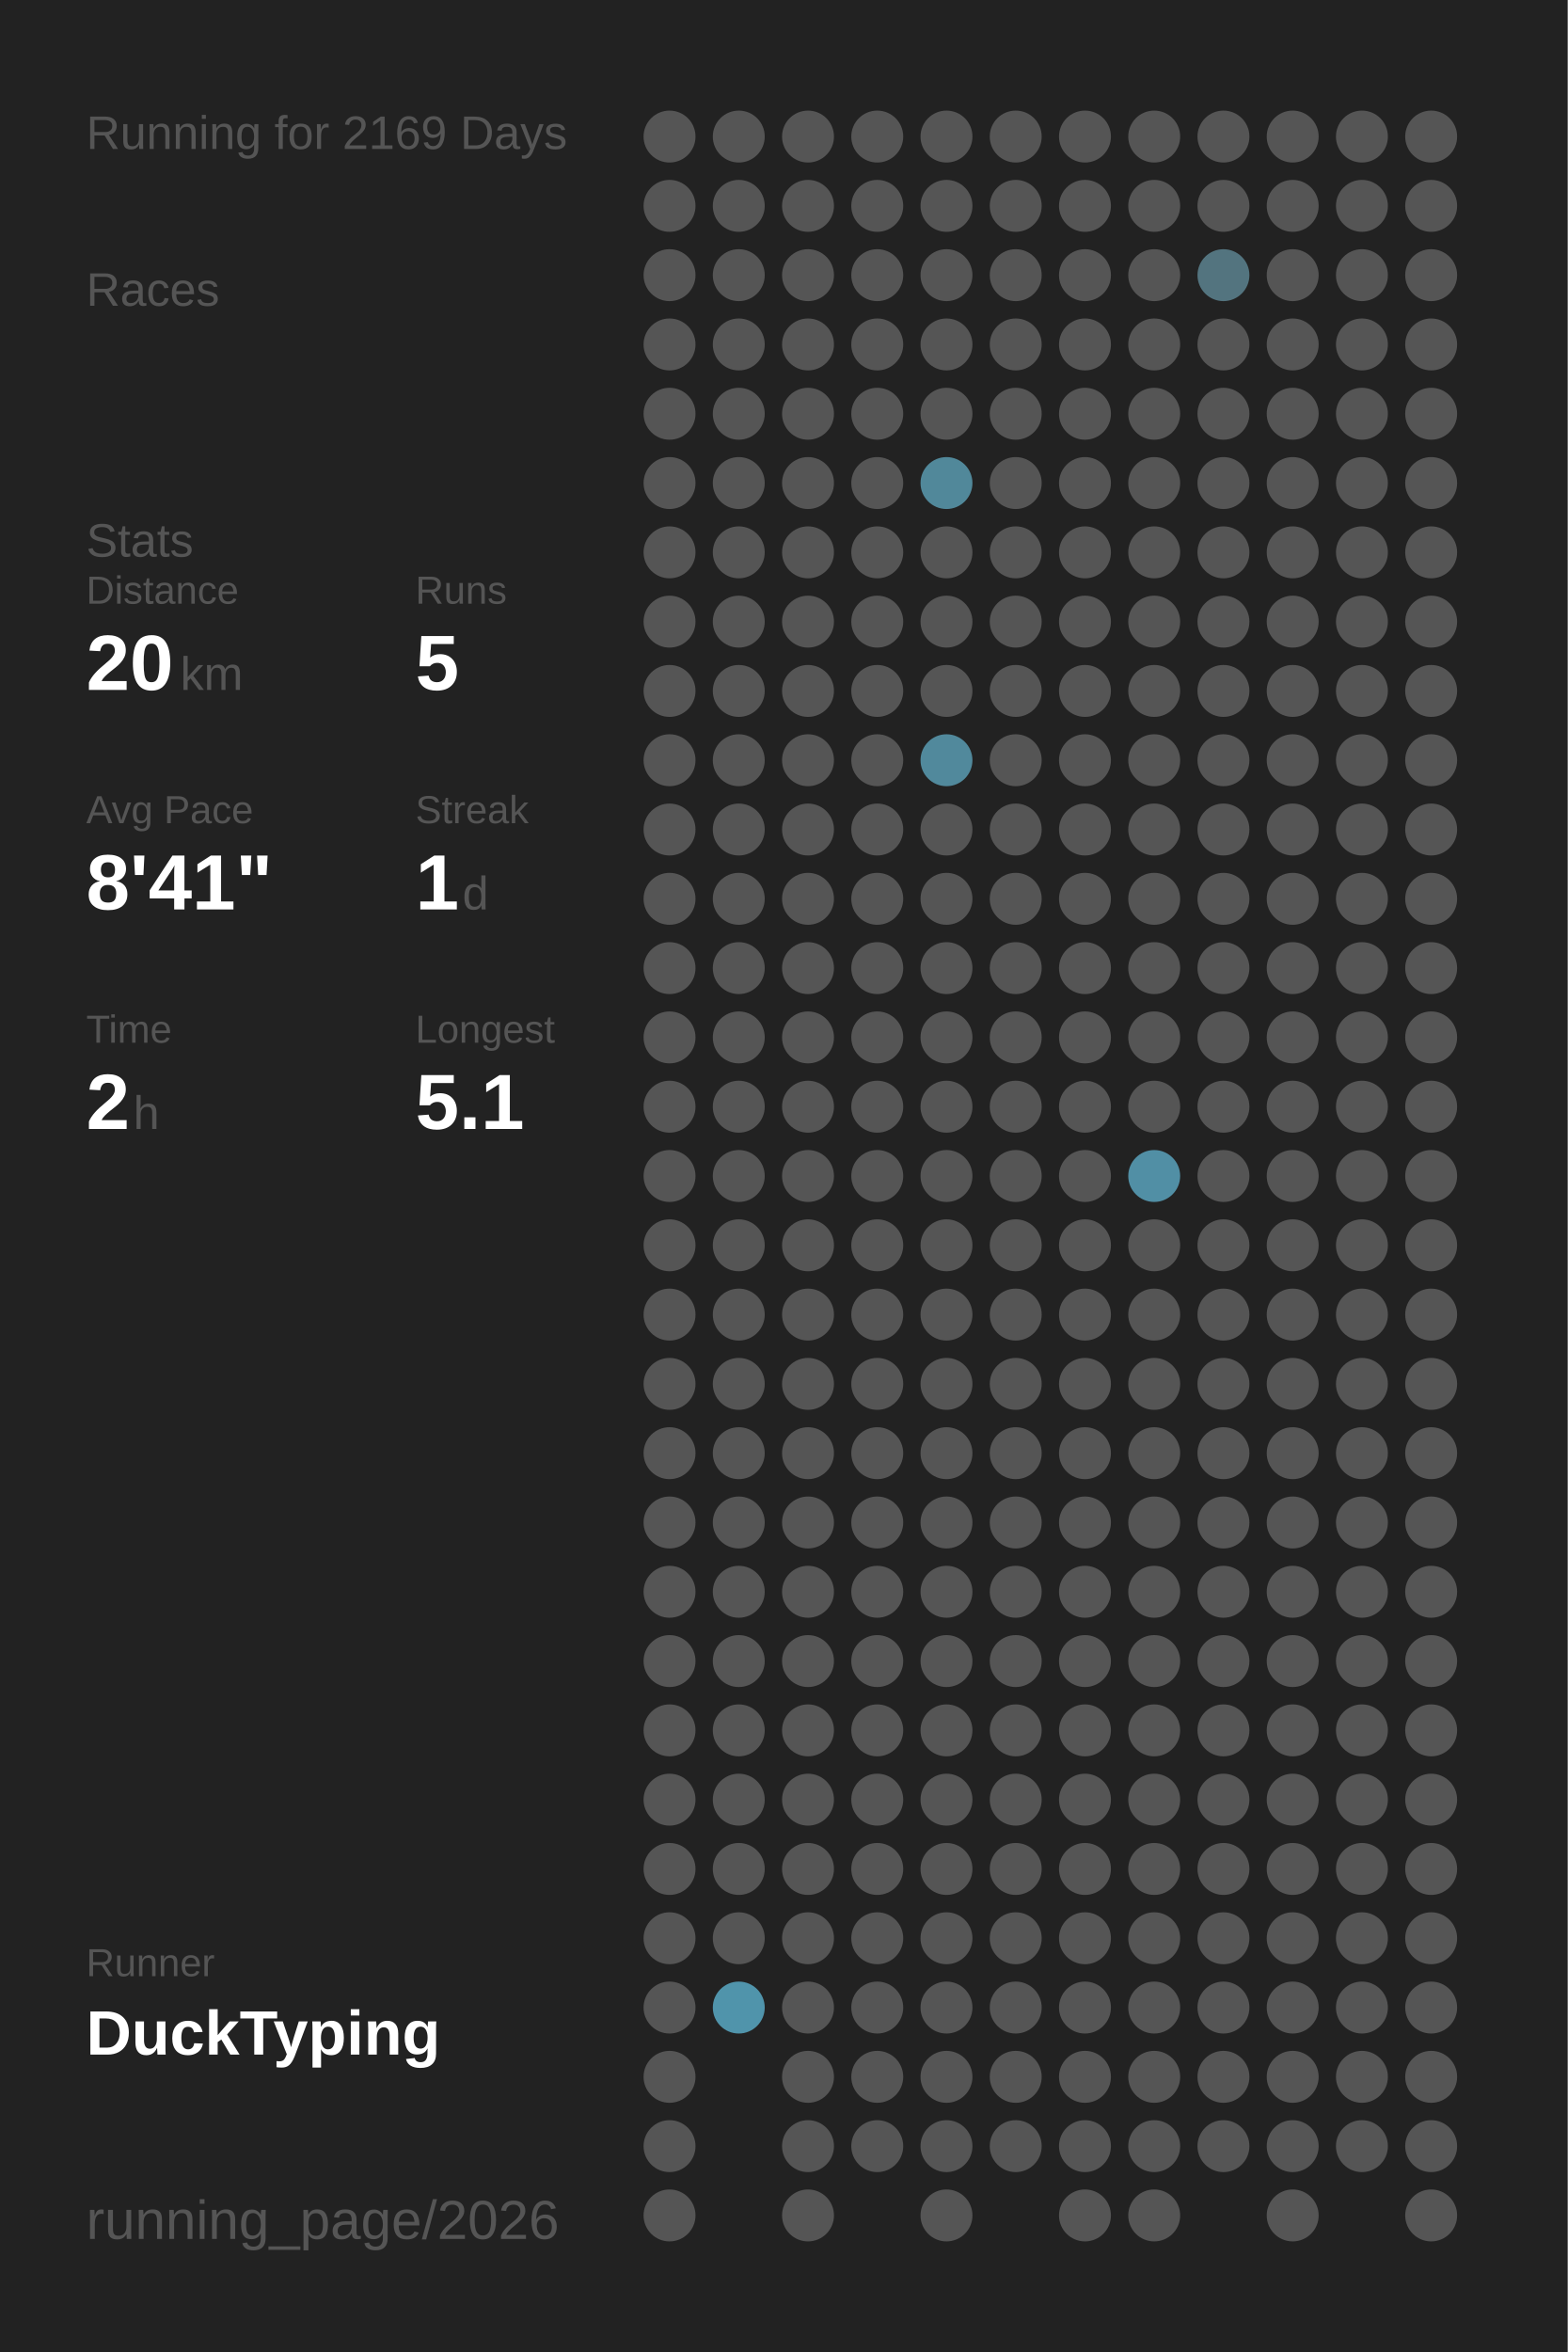
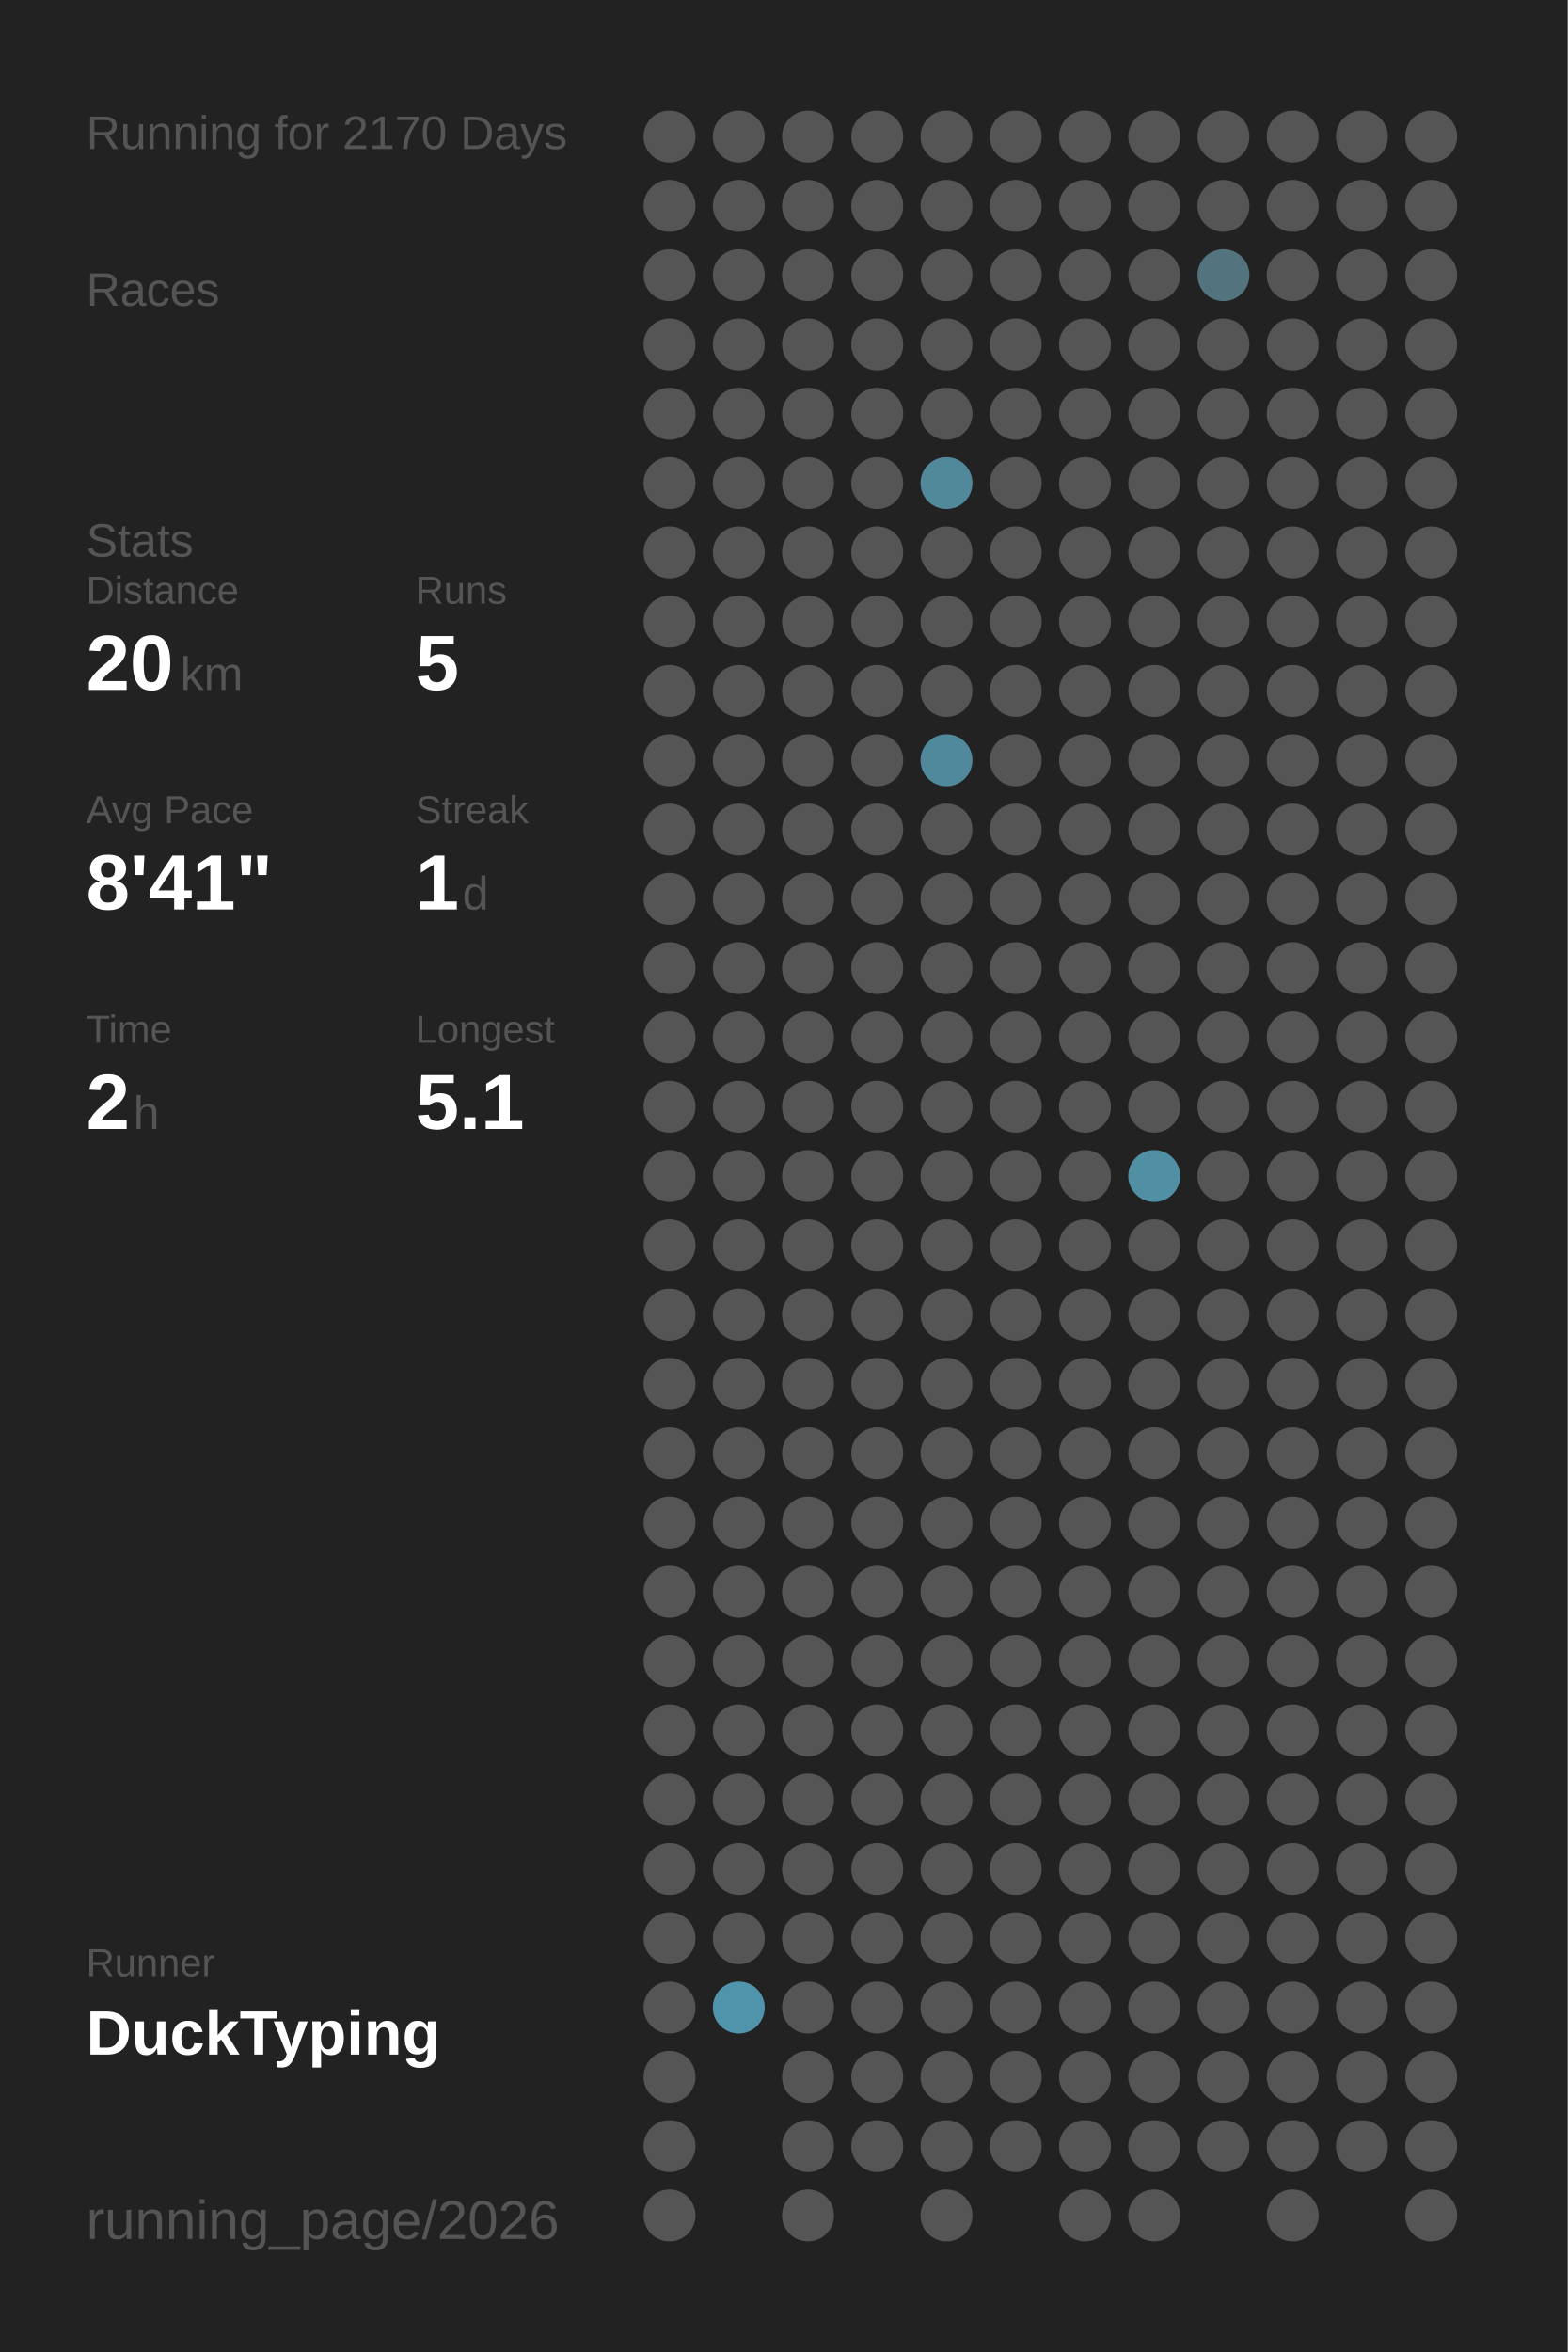
<svg xmlns="http://www.w3.org/2000/svg" baseProfile="full" height="300mm" version="1.1" viewBox="0,0,200,300" width="200mm">
  <defs />
  <rect fill="#222222" height="300" width="200" x="0" y="0" />
-   <text fill="#555555" style="font-size:6px; font-family:Arial;" x="11" y="19">Running for 2169 Days</text>
+   <text fill="#555555" style="font-size:6px; font-family:Arial;" x="11" y="19">Running for 2170 Days</text>
  <text fill="#555555" style="font-size:6px; font-family:Arial;" x="11" y="39">Races</text>
  <text fill="#555555" style="font-size:6px; font-family:Arial;" x="11" y="71">Stats</text>
  <text fill="#555555" style="font-size:5px; font-family:Arial;" x="11" y="77">Distance</text>
  <text fill="#FFFFFF" style="font-size:10px; font-family:Arial; font-weight:bold;" x="11" y="88">20</text>
  <text fill="#555555" style="font-size:6px; font-family:Arial;" x="23" y="88">km</text>
  <text fill="#555555" style="font-size:5px; font-family:Arial;" x="53" y="77">Runs</text>
  <text fill="#FFFFFF" style="font-size:10px; font-family:Arial; font-weight:bold;" x="53" y="88">5</text>
  <text fill="#555555" style="font-size:5px; font-family:Arial;" x="11" y="105">Avg Pace</text>
  <text fill="#FFFFFF" style="font-size:10px; font-family:Arial; font-weight:bold;" x="11" y="116">8'41"</text>
  <text fill="#555555" style="font-size:5px; font-family:Arial;" x="53" y="105">Streak</text>
  <text fill="#FFFFFF" style="font-size:10px; font-family:Arial; font-weight:bold;" x="53" y="116">1</text>
  <text fill="#555555" style="font-size:6px; font-family:Arial;" x="59" y="116">d</text>
  <text fill="#555555" style="font-size:5px; font-family:Arial;" x="11" y="133">Time</text>
  <text fill="#FFFFFF" style="font-size:10px; font-family:Arial; font-weight:bold;" x="11" y="144">2</text>
  <text fill="#555555" style="font-size:6px; font-family:Arial;" x="17" y="144">h</text>
  <text fill="#555555" style="font-size:5px; font-family:Arial;" x="53" y="133">Longest</text>
  <text fill="#FFFFFF" style="font-size:10px; font-family:Arial; font-weight:bold;" x="53" y="144">5.1</text>
  <text fill="#555555" style="font-size:5px; font-family:Arial;" x="11" y="252.065">Runner</text>
  <text fill="#FFFFFF" style="font-size:8px; font-family:Arial; font-weight:bold;" x="11" y="262.065">DuckTyping</text>
  <text fill="#555555" style="font-size:7px; font-family:Arial;" x="11" y="285.581">running_page/2026</text>
  <circle cx="85.417" cy="17.419" fill="#555555" r="3.312" />
  <circle cx="85.417" cy="26.258" fill="#555555" r="3.312" />
  <circle cx="85.417" cy="35.097" fill="#555555" r="3.312" />
  <circle cx="85.417" cy="43.935" fill="#555555" r="3.312" />
  <circle cx="85.417" cy="52.774" fill="#555555" r="3.312" />
  <circle cx="85.417" cy="61.613" fill="#555555" r="3.312" />
  <circle cx="85.417" cy="70.452" fill="#555555" r="3.312" />
  <circle cx="85.417" cy="79.29" fill="#555555" r="3.312" />
  <circle cx="85.417" cy="88.129" fill="#555555" r="3.312" />
  <circle cx="85.417" cy="96.968" fill="#555555" r="3.312" />
  <circle cx="85.417" cy="105.806" fill="#555555" r="3.312" />
  <circle cx="85.417" cy="114.645" fill="#555555" r="3.312" />
  <circle cx="85.417" cy="123.484" fill="#555555" r="3.312" />
  <circle cx="85.417" cy="132.323" fill="#555555" r="3.312" />
  <circle cx="85.417" cy="141.161" fill="#555555" r="3.312" />
  <circle cx="85.417" cy="150" fill="#555555" r="3.312" />
  <circle cx="85.417" cy="158.839" fill="#555555" r="3.312" />
  <circle cx="85.417" cy="167.677" fill="#555555" r="3.312" />
  <circle cx="85.417" cy="176.516" fill="#555555" r="3.312" />
  <circle cx="85.417" cy="185.355" fill="#555555" r="3.312" />
  <circle cx="85.417" cy="194.194" fill="#555555" r="3.312" />
  <circle cx="85.417" cy="203.032" fill="#555555" r="3.312" />
  <circle cx="85.417" cy="211.871" fill="#555555" r="3.312" />
  <circle cx="85.417" cy="220.71" fill="#555555" r="3.312" />
  <circle cx="85.417" cy="229.548" fill="#555555" r="3.312" />
  <circle cx="85.417" cy="238.387" fill="#555555" r="3.312" />
  <circle cx="85.417" cy="247.226" fill="#555555" r="3.312" />
  <circle cx="85.417" cy="256.065" fill="#555555" r="3.312" />
  <circle cx="85.417" cy="264.903" fill="#555555" r="3.312" />
  <circle cx="85.417" cy="273.742" fill="#555555" r="3.312" />
  <circle cx="85.417" cy="282.581" fill="#555555" r="3.312" />
  <circle cx="94.25" cy="17.419" fill="#555555" r="3.312" />
  <circle cx="94.25" cy="26.258" fill="#555555" r="3.312" />
  <circle cx="94.25" cy="35.097" fill="#555555" r="3.312" />
  <circle cx="94.25" cy="43.935" fill="#555555" r="3.312" />
  <circle cx="94.25" cy="52.774" fill="#555555" r="3.312" />
  <circle cx="94.25" cy="61.613" fill="#555555" r="3.312" />
  <circle cx="94.25" cy="70.452" fill="#555555" r="3.312" />
  <circle cx="94.25" cy="79.29" fill="#555555" r="3.312" />
  <circle cx="94.25" cy="88.129" fill="#555555" r="3.312" />
  <circle cx="94.25" cy="96.968" fill="#555555" r="3.312" />
  <circle cx="94.25" cy="105.806" fill="#555555" r="3.312" />
  <circle cx="94.25" cy="114.645" fill="#555555" r="3.312" />
  <circle cx="94.25" cy="123.484" fill="#555555" r="3.312" />
  <circle cx="94.25" cy="132.323" fill="#555555" r="3.312" />
  <circle cx="94.25" cy="141.161" fill="#555555" r="3.312" />
  <circle cx="94.25" cy="150" fill="#555555" r="3.312" />
  <circle cx="94.25" cy="158.839" fill="#555555" r="3.312" />
  <circle cx="94.25" cy="167.677" fill="#555555" r="3.312" />
  <circle cx="94.25" cy="176.516" fill="#555555" r="3.312" />
  <circle cx="94.25" cy="185.355" fill="#555555" r="3.312" />
  <circle cx="94.25" cy="194.194" fill="#555555" r="3.312" />
  <circle cx="94.25" cy="203.032" fill="#555555" r="3.312" />
  <circle cx="94.25" cy="211.871" fill="#555555" r="3.312" />
  <circle cx="94.25" cy="220.71" fill="#555555" r="3.312" />
  <circle cx="94.25" cy="229.548" fill="#555555" r="3.312" />
  <circle cx="94.25" cy="238.387" fill="#555555" r="3.312" />
  <circle cx="94.25" cy="247.226" fill="#555555" r="3.312" />
  <circle cx="94.25" cy="256.065" fill="#5094ab" r="3.312" />
  <circle cx="103.083" cy="17.419" fill="#555555" r="3.312" />
  <circle cx="103.083" cy="26.258" fill="#555555" r="3.312" />
  <circle cx="103.083" cy="35.097" fill="#555555" r="3.312" />
  <circle cx="103.083" cy="43.935" fill="#555555" r="3.312" />
  <circle cx="103.083" cy="52.774" fill="#555555" r="3.312" />
  <circle cx="103.083" cy="61.613" fill="#555555" r="3.312" />
  <circle cx="103.083" cy="70.452" fill="#555555" r="3.312" />
  <circle cx="103.083" cy="79.29" fill="#555555" r="3.312" />
  <circle cx="103.083" cy="88.129" fill="#555555" r="3.312" />
  <circle cx="103.083" cy="96.968" fill="#555555" r="3.312" />
  <circle cx="103.083" cy="105.806" fill="#555555" r="3.312" />
  <circle cx="103.083" cy="114.645" fill="#555555" r="3.312" />
  <circle cx="103.083" cy="123.484" fill="#555555" r="3.312" />
  <circle cx="103.083" cy="132.323" fill="#555555" r="3.312" />
  <circle cx="103.083" cy="141.161" fill="#555555" r="3.312" />
  <circle cx="103.083" cy="150" fill="#555555" r="3.312" />
  <circle cx="103.083" cy="158.839" fill="#555555" r="3.312" />
  <circle cx="103.083" cy="167.677" fill="#555555" r="3.312" />
  <circle cx="103.083" cy="176.516" fill="#555555" r="3.312" />
  <circle cx="103.083" cy="185.355" fill="#555555" r="3.312" />
  <circle cx="103.083" cy="194.194" fill="#555555" r="3.312" />
  <circle cx="103.083" cy="203.032" fill="#555555" r="3.312" />
  <circle cx="103.083" cy="211.871" fill="#555555" r="3.312" />
  <circle cx="103.083" cy="220.71" fill="#555555" r="3.312" />
  <circle cx="103.083" cy="229.548" fill="#555555" r="3.312" />
  <circle cx="103.083" cy="238.387" fill="#555555" r="3.312" />
  <circle cx="103.083" cy="247.226" fill="#555555" r="3.312" />
  <circle cx="103.083" cy="256.065" fill="#555555" r="3.312" />
  <circle cx="103.083" cy="264.903" fill="#555555" r="3.312" />
  <circle cx="103.083" cy="273.742" fill="#555555" r="3.312" />
  <circle cx="103.083" cy="282.581" fill="#555555" r="3.312" />
  <circle cx="111.917" cy="17.419" fill="#555555" r="3.312" />
  <circle cx="111.917" cy="26.258" fill="#555555" r="3.312" />
  <circle cx="111.917" cy="35.097" fill="#555555" r="3.312" />
  <circle cx="111.917" cy="43.935" fill="#555555" r="3.312" />
  <circle cx="111.917" cy="52.774" fill="#555555" r="3.312" />
  <circle cx="111.917" cy="61.613" fill="#555555" r="3.312" />
  <circle cx="111.917" cy="70.452" fill="#555555" r="3.312" />
  <circle cx="111.917" cy="79.29" fill="#555555" r="3.312" />
  <circle cx="111.917" cy="88.129" fill="#555555" r="3.312" />
  <circle cx="111.917" cy="96.968" fill="#555555" r="3.312" />
  <circle cx="111.917" cy="105.806" fill="#555555" r="3.312" />
  <circle cx="111.917" cy="114.645" fill="#555555" r="3.312" />
  <circle cx="111.917" cy="123.484" fill="#555555" r="3.312" />
  <circle cx="111.917" cy="132.323" fill="#555555" r="3.312" />
  <circle cx="111.917" cy="141.161" fill="#555555" r="3.312" />
  <circle cx="111.917" cy="150" fill="#555555" r="3.312" />
  <circle cx="111.917" cy="158.839" fill="#555555" r="3.312" />
  <circle cx="111.917" cy="167.677" fill="#555555" r="3.312" />
  <circle cx="111.917" cy="176.516" fill="#555555" r="3.312" />
  <circle cx="111.917" cy="185.355" fill="#555555" r="3.312" />
  <circle cx="111.917" cy="194.194" fill="#555555" r="3.312" />
  <circle cx="111.917" cy="203.032" fill="#555555" r="3.312" />
  <circle cx="111.917" cy="211.871" fill="#555555" r="3.312" />
  <circle cx="111.917" cy="220.71" fill="#555555" r="3.312" />
  <circle cx="111.917" cy="229.548" fill="#555555" r="3.312" />
  <circle cx="111.917" cy="238.387" fill="#555555" r="3.312" />
  <circle cx="111.917" cy="247.226" fill="#555555" r="3.312" />
  <circle cx="111.917" cy="256.065" fill="#555555" r="3.312" />
  <circle cx="111.917" cy="264.903" fill="#555555" r="3.312" />
  <circle cx="111.917" cy="273.742" fill="#555555" r="3.312" />
  <circle cx="120.75" cy="17.419" fill="#555555" r="3.312" />
  <circle cx="120.75" cy="26.258" fill="#555555" r="3.312" />
  <circle cx="120.75" cy="35.097" fill="#555555" r="3.312" />
  <circle cx="120.75" cy="43.935" fill="#555555" r="3.312" />
  <circle cx="120.75" cy="52.774" fill="#555555" r="3.312" />
  <circle cx="120.75" cy="61.613" fill="#51889a" r="3.312" />
  <circle cx="120.75" cy="70.452" fill="#555555" r="3.312" />
  <circle cx="120.75" cy="79.29" fill="#555555" r="3.312" />
  <circle cx="120.75" cy="88.129" fill="#555555" r="3.312" />
  <circle cx="120.75" cy="96.968" fill="#51899c" r="3.312" />
  <circle cx="120.75" cy="105.806" fill="#555555" r="3.312" />
  <circle cx="120.75" cy="114.645" fill="#555555" r="3.312" />
  <circle cx="120.75" cy="123.484" fill="#555555" r="3.312" />
  <circle cx="120.75" cy="132.323" fill="#555555" r="3.312" />
  <circle cx="120.75" cy="141.161" fill="#555555" r="3.312" />
  <circle cx="120.75" cy="150" fill="#555555" r="3.312" />
  <circle cx="120.75" cy="158.839" fill="#555555" r="3.312" />
  <circle cx="120.75" cy="167.677" fill="#555555" r="3.312" />
  <circle cx="120.75" cy="176.516" fill="#555555" r="3.312" />
  <circle cx="120.75" cy="185.355" fill="#555555" r="3.312" />
  <circle cx="120.75" cy="194.194" fill="#555555" r="3.312" />
  <circle cx="120.75" cy="203.032" fill="#555555" r="3.312" />
  <circle cx="120.75" cy="211.871" fill="#555555" r="3.312" />
  <circle cx="120.75" cy="220.71" fill="#555555" r="3.312" />
  <circle cx="120.75" cy="229.548" fill="#555555" r="3.312" />
  <circle cx="120.75" cy="238.387" fill="#555555" r="3.312" />
  <circle cx="120.75" cy="247.226" fill="#555555" r="3.312" />
  <circle cx="120.75" cy="256.065" fill="#555555" r="3.312" />
  <circle cx="120.75" cy="264.903" fill="#555555" r="3.312" />
  <circle cx="120.75" cy="273.742" fill="#555555" r="3.312" />
  <circle cx="120.75" cy="282.581" fill="#555555" r="3.312" />
  <circle cx="129.583" cy="17.419" fill="#555555" r="3.312" />
  <circle cx="129.583" cy="26.258" fill="#555555" r="3.312" />
  <circle cx="129.583" cy="35.097" fill="#555555" r="3.312" />
  <circle cx="129.583" cy="43.935" fill="#555555" r="3.312" />
  <circle cx="129.583" cy="52.774" fill="#555555" r="3.312" />
  <circle cx="129.583" cy="61.613" fill="#555555" r="3.312" />
  <circle cx="129.583" cy="70.452" fill="#555555" r="3.312" />
  <circle cx="129.583" cy="79.29" fill="#555555" r="3.312" />
  <circle cx="129.583" cy="88.129" fill="#555555" r="3.312" />
  <circle cx="129.583" cy="96.968" fill="#555555" r="3.312" />
  <circle cx="129.583" cy="105.806" fill="#555555" r="3.312" />
  <circle cx="129.583" cy="114.645" fill="#555555" r="3.312" />
  <circle cx="129.583" cy="123.484" fill="#555555" r="3.312" />
  <circle cx="129.583" cy="132.323" fill="#555555" r="3.312" />
  <circle cx="129.583" cy="141.161" fill="#555555" r="3.312" />
  <circle cx="129.583" cy="150" fill="#555555" r="3.312" />
  <circle cx="129.583" cy="158.839" fill="#555555" r="3.312" />
  <circle cx="129.583" cy="167.677" fill="#555555" r="3.312" />
  <circle cx="129.583" cy="176.516" fill="#555555" r="3.312" />
  <circle cx="129.583" cy="185.355" fill="#555555" r="3.312" />
  <circle cx="129.583" cy="194.194" fill="#555555" r="3.312" />
  <circle cx="129.583" cy="203.032" fill="#555555" r="3.312" />
  <circle cx="129.583" cy="211.871" fill="#555555" r="3.312" />
  <circle cx="129.583" cy="220.71" fill="#555555" r="3.312" />
  <circle cx="129.583" cy="229.548" fill="#555555" r="3.312" />
  <circle cx="129.583" cy="238.387" fill="#555555" r="3.312" />
  <circle cx="129.583" cy="247.226" fill="#555555" r="3.312" />
  <circle cx="129.583" cy="256.065" fill="#555555" r="3.312" />
  <circle cx="129.583" cy="264.903" fill="#555555" r="3.312" />
  <circle cx="129.583" cy="273.742" fill="#555555" r="3.312" />
  <circle cx="138.417" cy="17.419" fill="#555555" r="3.312" />
  <circle cx="138.417" cy="26.258" fill="#555555" r="3.312" />
  <circle cx="138.417" cy="35.097" fill="#555555" r="3.312" />
  <circle cx="138.417" cy="43.935" fill="#555555" r="3.312" />
  <circle cx="138.417" cy="52.774" fill="#555555" r="3.312" />
  <circle cx="138.417" cy="61.613" fill="#555555" r="3.312" />
  <circle cx="138.417" cy="70.452" fill="#555555" r="3.312" />
  <circle cx="138.417" cy="79.29" fill="#555555" r="3.312" />
  <circle cx="138.417" cy="88.129" fill="#555555" r="3.312" />
  <circle cx="138.417" cy="96.968" fill="#555555" r="3.312" />
  <circle cx="138.417" cy="105.806" fill="#555555" r="3.312" />
  <circle cx="138.417" cy="114.645" fill="#555555" r="3.312" />
  <circle cx="138.417" cy="123.484" fill="#555555" r="3.312" />
  <circle cx="138.417" cy="132.323" fill="#555555" r="3.312" />
  <circle cx="138.417" cy="141.161" fill="#555555" r="3.312" />
  <circle cx="138.417" cy="150" fill="#555555" r="3.312" />
  <circle cx="138.417" cy="158.839" fill="#555555" r="3.312" />
  <circle cx="138.417" cy="167.677" fill="#555555" r="3.312" />
  <circle cx="138.417" cy="176.516" fill="#555555" r="3.312" />
  <circle cx="138.417" cy="185.355" fill="#555555" r="3.312" />
  <circle cx="138.417" cy="194.194" fill="#555555" r="3.312" />
  <circle cx="138.417" cy="203.032" fill="#555555" r="3.312" />
  <circle cx="138.417" cy="211.871" fill="#555555" r="3.312" />
  <circle cx="138.417" cy="220.71" fill="#555555" r="3.312" />
  <circle cx="138.417" cy="229.548" fill="#555555" r="3.312" />
  <circle cx="138.417" cy="238.387" fill="#555555" r="3.312" />
  <circle cx="138.417" cy="247.226" fill="#555555" r="3.312" />
  <circle cx="138.417" cy="256.065" fill="#555555" r="3.312" />
  <circle cx="138.417" cy="264.903" fill="#555555" r="3.312" />
  <circle cx="138.417" cy="273.742" fill="#555555" r="3.312" />
  <circle cx="138.417" cy="282.581" fill="#555555" r="3.312" />
  <circle cx="147.25" cy="17.419" fill="#555555" r="3.312" />
  <circle cx="147.25" cy="26.258" fill="#555555" r="3.312" />
  <circle cx="147.25" cy="35.097" fill="#555555" r="3.312" />
  <circle cx="147.25" cy="43.935" fill="#555555" r="3.312" />
  <circle cx="147.25" cy="52.774" fill="#555555" r="3.312" />
  <circle cx="147.25" cy="61.613" fill="#555555" r="3.312" />
  <circle cx="147.25" cy="70.452" fill="#555555" r="3.312" />
  <circle cx="147.25" cy="79.29" fill="#555555" r="3.312" />
  <circle cx="147.25" cy="88.129" fill="#555555" r="3.312" />
  <circle cx="147.25" cy="96.968" fill="#555555" r="3.312" />
  <circle cx="147.25" cy="105.806" fill="#555555" r="3.312" />
  <circle cx="147.25" cy="114.645" fill="#555555" r="3.312" />
  <circle cx="147.25" cy="123.484" fill="#555555" r="3.312" />
  <circle cx="147.25" cy="132.323" fill="#555555" r="3.312" />
  <circle cx="147.25" cy="141.161" fill="#555555" r="3.312" />
  <circle cx="147.25" cy="150" fill="#518fa5" r="3.312" />
  <circle cx="147.25" cy="158.839" fill="#555555" r="3.312" />
  <circle cx="147.25" cy="167.677" fill="#555555" r="3.312" />
  <circle cx="147.25" cy="176.516" fill="#555555" r="3.312" />
  <circle cx="147.25" cy="185.355" fill="#555555" r="3.312" />
  <circle cx="147.25" cy="194.194" fill="#555555" r="3.312" />
  <circle cx="147.25" cy="203.032" fill="#555555" r="3.312" />
  <circle cx="147.25" cy="211.871" fill="#555555" r="3.312" />
  <circle cx="147.25" cy="220.71" fill="#555555" r="3.312" />
  <circle cx="147.25" cy="229.548" fill="#555555" r="3.312" />
  <circle cx="147.25" cy="238.387" fill="#555555" r="3.312" />
  <circle cx="147.25" cy="247.226" fill="#555555" r="3.312" />
  <circle cx="147.25" cy="256.065" fill="#555555" r="3.312" />
  <circle cx="147.25" cy="264.903" fill="#555555" r="3.312" />
  <circle cx="147.25" cy="273.742" fill="#555555" r="3.312" />
  <circle cx="147.25" cy="282.581" fill="#555555" r="3.312" />
  <circle cx="156.083" cy="17.419" fill="#555555" r="3.312" />
  <circle cx="156.083" cy="26.258" fill="#555555" r="3.312" />
  <circle cx="156.083" cy="35.097" fill="#53747f" r="3.312" />
  <circle cx="156.083" cy="43.935" fill="#555555" r="3.312" />
  <circle cx="156.083" cy="52.774" fill="#555555" r="3.312" />
  <circle cx="156.083" cy="61.613" fill="#555555" r="3.312" />
  <circle cx="156.083" cy="70.452" fill="#555555" r="3.312" />
  <circle cx="156.083" cy="79.29" fill="#555555" r="3.312" />
  <circle cx="156.083" cy="88.129" fill="#555555" r="3.312" />
  <circle cx="156.083" cy="96.968" fill="#555555" r="3.312" />
  <circle cx="156.083" cy="105.806" fill="#555555" r="3.312" />
  <circle cx="156.083" cy="114.645" fill="#555555" r="3.312" />
  <circle cx="156.083" cy="123.484" fill="#555555" r="3.312" />
  <circle cx="156.083" cy="132.323" fill="#555555" r="3.312" />
  <circle cx="156.083" cy="141.161" fill="#555555" r="3.312" />
  <circle cx="156.083" cy="150" fill="#555555" r="3.312" />
  <circle cx="156.083" cy="158.839" fill="#555555" r="3.312" />
  <circle cx="156.083" cy="167.677" fill="#555555" r="3.312" />
  <circle cx="156.083" cy="176.516" fill="#555555" r="3.312" />
  <circle cx="156.083" cy="185.355" fill="#555555" r="3.312" />
  <circle cx="156.083" cy="194.194" fill="#555555" r="3.312" />
  <circle cx="156.083" cy="203.032" fill="#555555" r="3.312" />
  <circle cx="156.083" cy="211.871" fill="#555555" r="3.312" />
  <circle cx="156.083" cy="220.71" fill="#555555" r="3.312" />
  <circle cx="156.083" cy="229.548" fill="#555555" r="3.312" />
  <circle cx="156.083" cy="238.387" fill="#555555" r="3.312" />
  <circle cx="156.083" cy="247.226" fill="#555555" r="3.312" />
  <circle cx="156.083" cy="256.065" fill="#555555" r="3.312" />
  <circle cx="156.083" cy="264.903" fill="#555555" r="3.312" />
  <circle cx="156.083" cy="273.742" fill="#555555" r="3.312" />
  <circle cx="164.917" cy="17.419" fill="#555555" r="3.312" />
  <circle cx="164.917" cy="26.258" fill="#555555" r="3.312" />
  <circle cx="164.917" cy="35.097" fill="#555555" r="3.312" />
  <circle cx="164.917" cy="43.935" fill="#555555" r="3.312" />
  <circle cx="164.917" cy="52.774" fill="#555555" r="3.312" />
  <circle cx="164.917" cy="61.613" fill="#555555" r="3.312" />
  <circle cx="164.917" cy="70.452" fill="#555555" r="3.312" />
  <circle cx="164.917" cy="79.29" fill="#555555" r="3.312" />
  <circle cx="164.917" cy="88.129" fill="#555555" r="3.312" />
  <circle cx="164.917" cy="96.968" fill="#555555" r="3.312" />
  <circle cx="164.917" cy="105.806" fill="#555555" r="3.312" />
  <circle cx="164.917" cy="114.645" fill="#555555" r="3.312" />
  <circle cx="164.917" cy="123.484" fill="#555555" r="3.312" />
  <circle cx="164.917" cy="132.323" fill="#555555" r="3.312" />
  <circle cx="164.917" cy="141.161" fill="#555555" r="3.312" />
  <circle cx="164.917" cy="150" fill="#555555" r="3.312" />
  <circle cx="164.917" cy="158.839" fill="#555555" r="3.312" />
  <circle cx="164.917" cy="167.677" fill="#555555" r="3.312" />
  <circle cx="164.917" cy="176.516" fill="#555555" r="3.312" />
  <circle cx="164.917" cy="185.355" fill="#555555" r="3.312" />
  <circle cx="164.917" cy="194.194" fill="#555555" r="3.312" />
  <circle cx="164.917" cy="203.032" fill="#555555" r="3.312" />
  <circle cx="164.917" cy="211.871" fill="#555555" r="3.312" />
  <circle cx="164.917" cy="220.71" fill="#555555" r="3.312" />
  <circle cx="164.917" cy="229.548" fill="#555555" r="3.312" />
  <circle cx="164.917" cy="238.387" fill="#555555" r="3.312" />
  <circle cx="164.917" cy="247.226" fill="#555555" r="3.312" />
  <circle cx="164.917" cy="256.065" fill="#555555" r="3.312" />
  <circle cx="164.917" cy="264.903" fill="#555555" r="3.312" />
  <circle cx="164.917" cy="273.742" fill="#555555" r="3.312" />
  <circle cx="164.917" cy="282.581" fill="#555555" r="3.312" />
  <circle cx="173.75" cy="17.419" fill="#555555" r="3.312" />
  <circle cx="173.75" cy="26.258" fill="#555555" r="3.312" />
  <circle cx="173.75" cy="35.097" fill="#555555" r="3.312" />
  <circle cx="173.75" cy="43.935" fill="#555555" r="3.312" />
  <circle cx="173.75" cy="52.774" fill="#555555" r="3.312" />
  <circle cx="173.75" cy="61.613" fill="#555555" r="3.312" />
  <circle cx="173.75" cy="70.452" fill="#555555" r="3.312" />
  <circle cx="173.75" cy="79.29" fill="#555555" r="3.312" />
  <circle cx="173.75" cy="88.129" fill="#555555" r="3.312" />
  <circle cx="173.75" cy="96.968" fill="#555555" r="3.312" />
  <circle cx="173.75" cy="105.806" fill="#555555" r="3.312" />
  <circle cx="173.75" cy="114.645" fill="#555555" r="3.312" />
  <circle cx="173.75" cy="123.484" fill="#555555" r="3.312" />
  <circle cx="173.75" cy="132.323" fill="#555555" r="3.312" />
  <circle cx="173.75" cy="141.161" fill="#555555" r="3.312" />
  <circle cx="173.75" cy="150" fill="#555555" r="3.312" />
  <circle cx="173.75" cy="158.839" fill="#555555" r="3.312" />
  <circle cx="173.75" cy="167.677" fill="#555555" r="3.312" />
  <circle cx="173.75" cy="176.516" fill="#555555" r="3.312" />
  <circle cx="173.75" cy="185.355" fill="#555555" r="3.312" />
  <circle cx="173.75" cy="194.194" fill="#555555" r="3.312" />
  <circle cx="173.75" cy="203.032" fill="#555555" r="3.312" />
  <circle cx="173.75" cy="211.871" fill="#555555" r="3.312" />
  <circle cx="173.75" cy="220.71" fill="#555555" r="3.312" />
  <circle cx="173.75" cy="229.548" fill="#555555" r="3.312" />
  <circle cx="173.75" cy="238.387" fill="#555555" r="3.312" />
  <circle cx="173.75" cy="247.226" fill="#555555" r="3.312" />
  <circle cx="173.75" cy="256.065" fill="#555555" r="3.312" />
  <circle cx="173.75" cy="264.903" fill="#555555" r="3.312" />
  <circle cx="173.75" cy="273.742" fill="#555555" r="3.312" />
  <circle cx="182.583" cy="17.419" fill="#555555" r="3.312" />
  <circle cx="182.583" cy="26.258" fill="#555555" r="3.312" />
  <circle cx="182.583" cy="35.097" fill="#555555" r="3.312" />
  <circle cx="182.583" cy="43.935" fill="#555555" r="3.312" />
  <circle cx="182.583" cy="52.774" fill="#555555" r="3.312" />
  <circle cx="182.583" cy="61.613" fill="#555555" r="3.312" />
  <circle cx="182.583" cy="70.452" fill="#555555" r="3.312" />
  <circle cx="182.583" cy="79.29" fill="#555555" r="3.312" />
  <circle cx="182.583" cy="88.129" fill="#555555" r="3.312" />
  <circle cx="182.583" cy="96.968" fill="#555555" r="3.312" />
  <circle cx="182.583" cy="105.806" fill="#555555" r="3.312" />
  <circle cx="182.583" cy="114.645" fill="#555555" r="3.312" />
  <circle cx="182.583" cy="123.484" fill="#555555" r="3.312" />
  <circle cx="182.583" cy="132.323" fill="#555555" r="3.312" />
  <circle cx="182.583" cy="141.161" fill="#555555" r="3.312" />
  <circle cx="182.583" cy="150" fill="#555555" r="3.312" />
  <circle cx="182.583" cy="158.839" fill="#555555" r="3.312" />
  <circle cx="182.583" cy="167.677" fill="#555555" r="3.312" />
  <circle cx="182.583" cy="176.516" fill="#555555" r="3.312" />
  <circle cx="182.583" cy="185.355" fill="#555555" r="3.312" />
  <circle cx="182.583" cy="194.194" fill="#555555" r="3.312" />
  <circle cx="182.583" cy="203.032" fill="#555555" r="3.312" />
  <circle cx="182.583" cy="211.871" fill="#555555" r="3.312" />
  <circle cx="182.583" cy="220.71" fill="#555555" r="3.312" />
  <circle cx="182.583" cy="229.548" fill="#555555" r="3.312" />
  <circle cx="182.583" cy="238.387" fill="#555555" r="3.312" />
  <circle cx="182.583" cy="247.226" fill="#555555" r="3.312" />
  <circle cx="182.583" cy="256.065" fill="#555555" r="3.312" />
  <circle cx="182.583" cy="264.903" fill="#555555" r="3.312" />
  <circle cx="182.583" cy="273.742" fill="#555555" r="3.312" />
  <circle cx="182.583" cy="282.581" fill="#555555" r="3.312" />
</svg>
